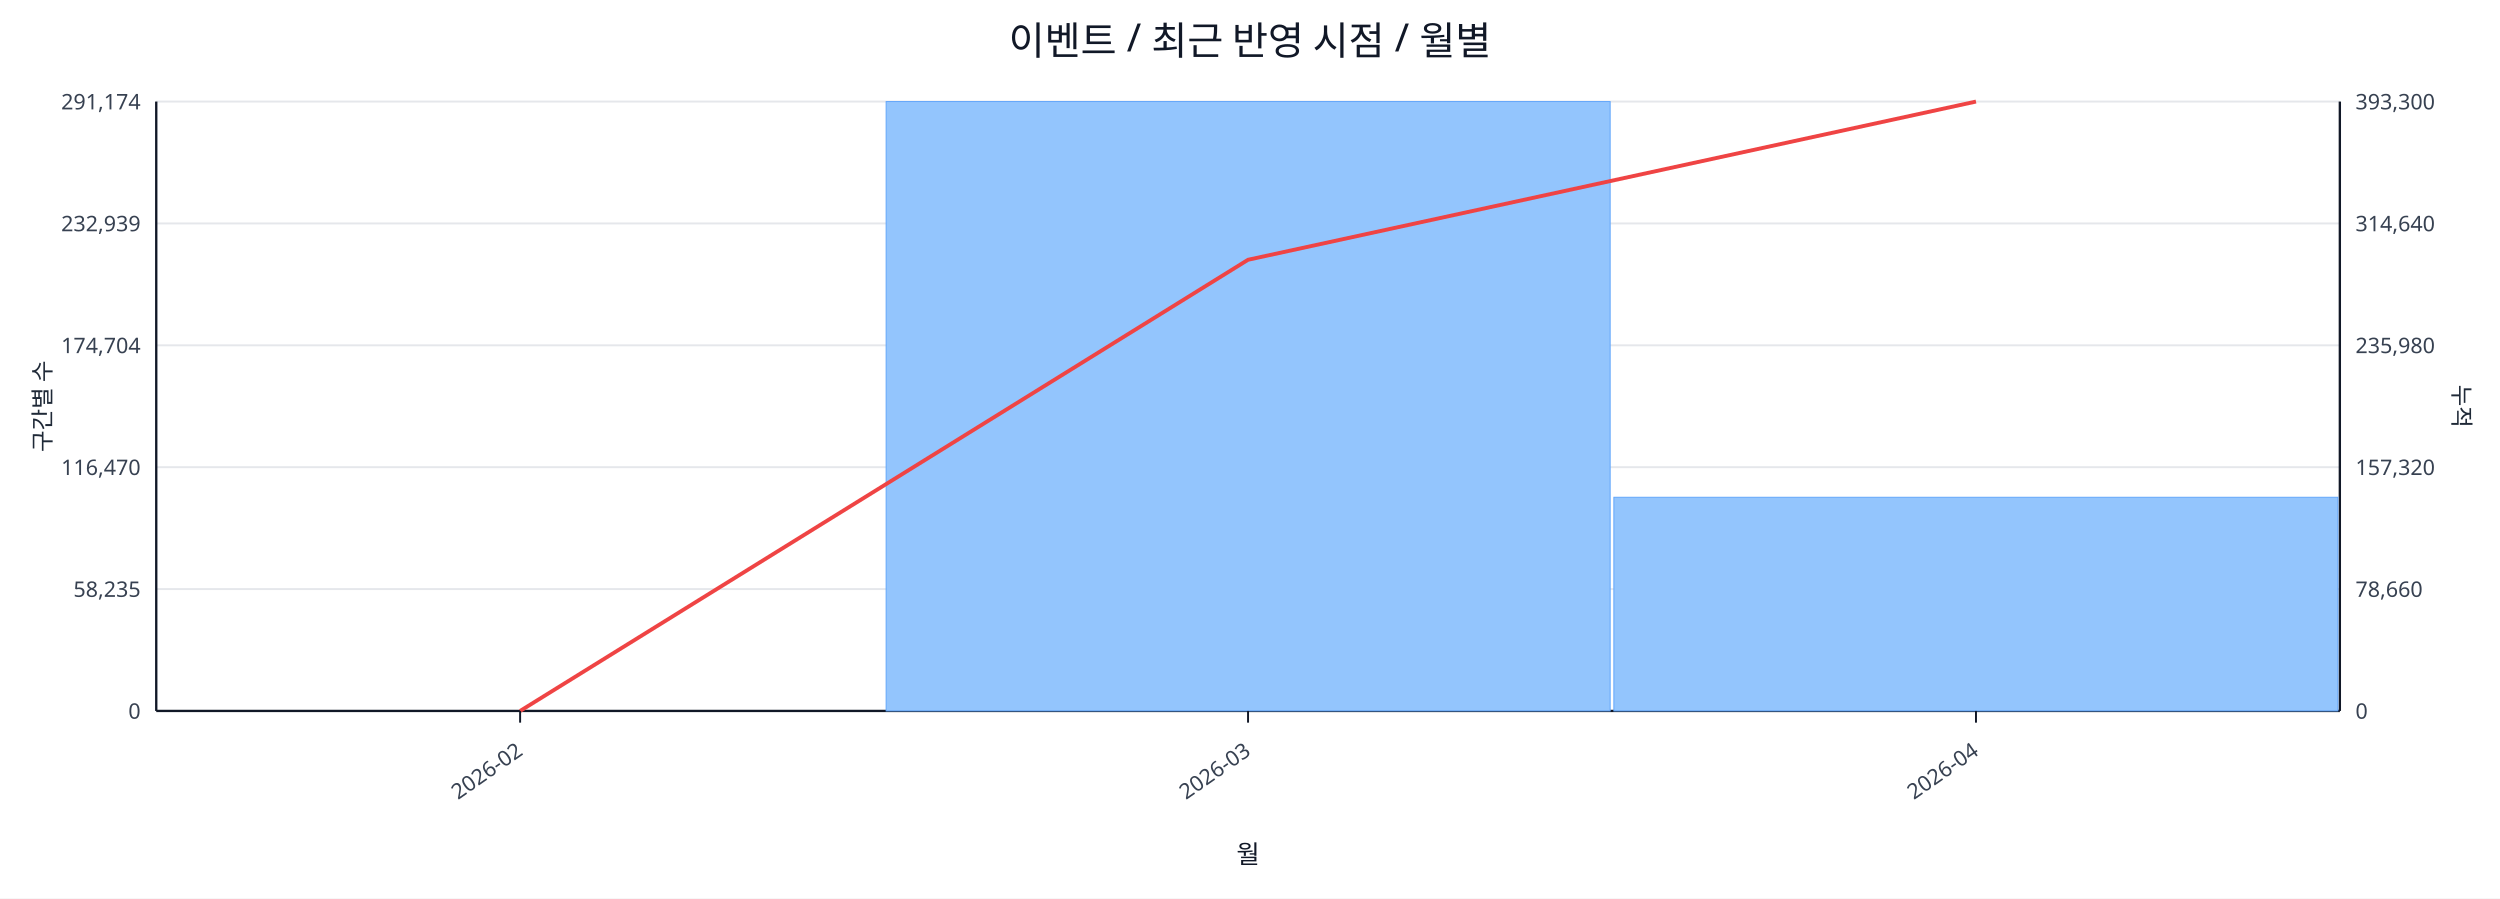
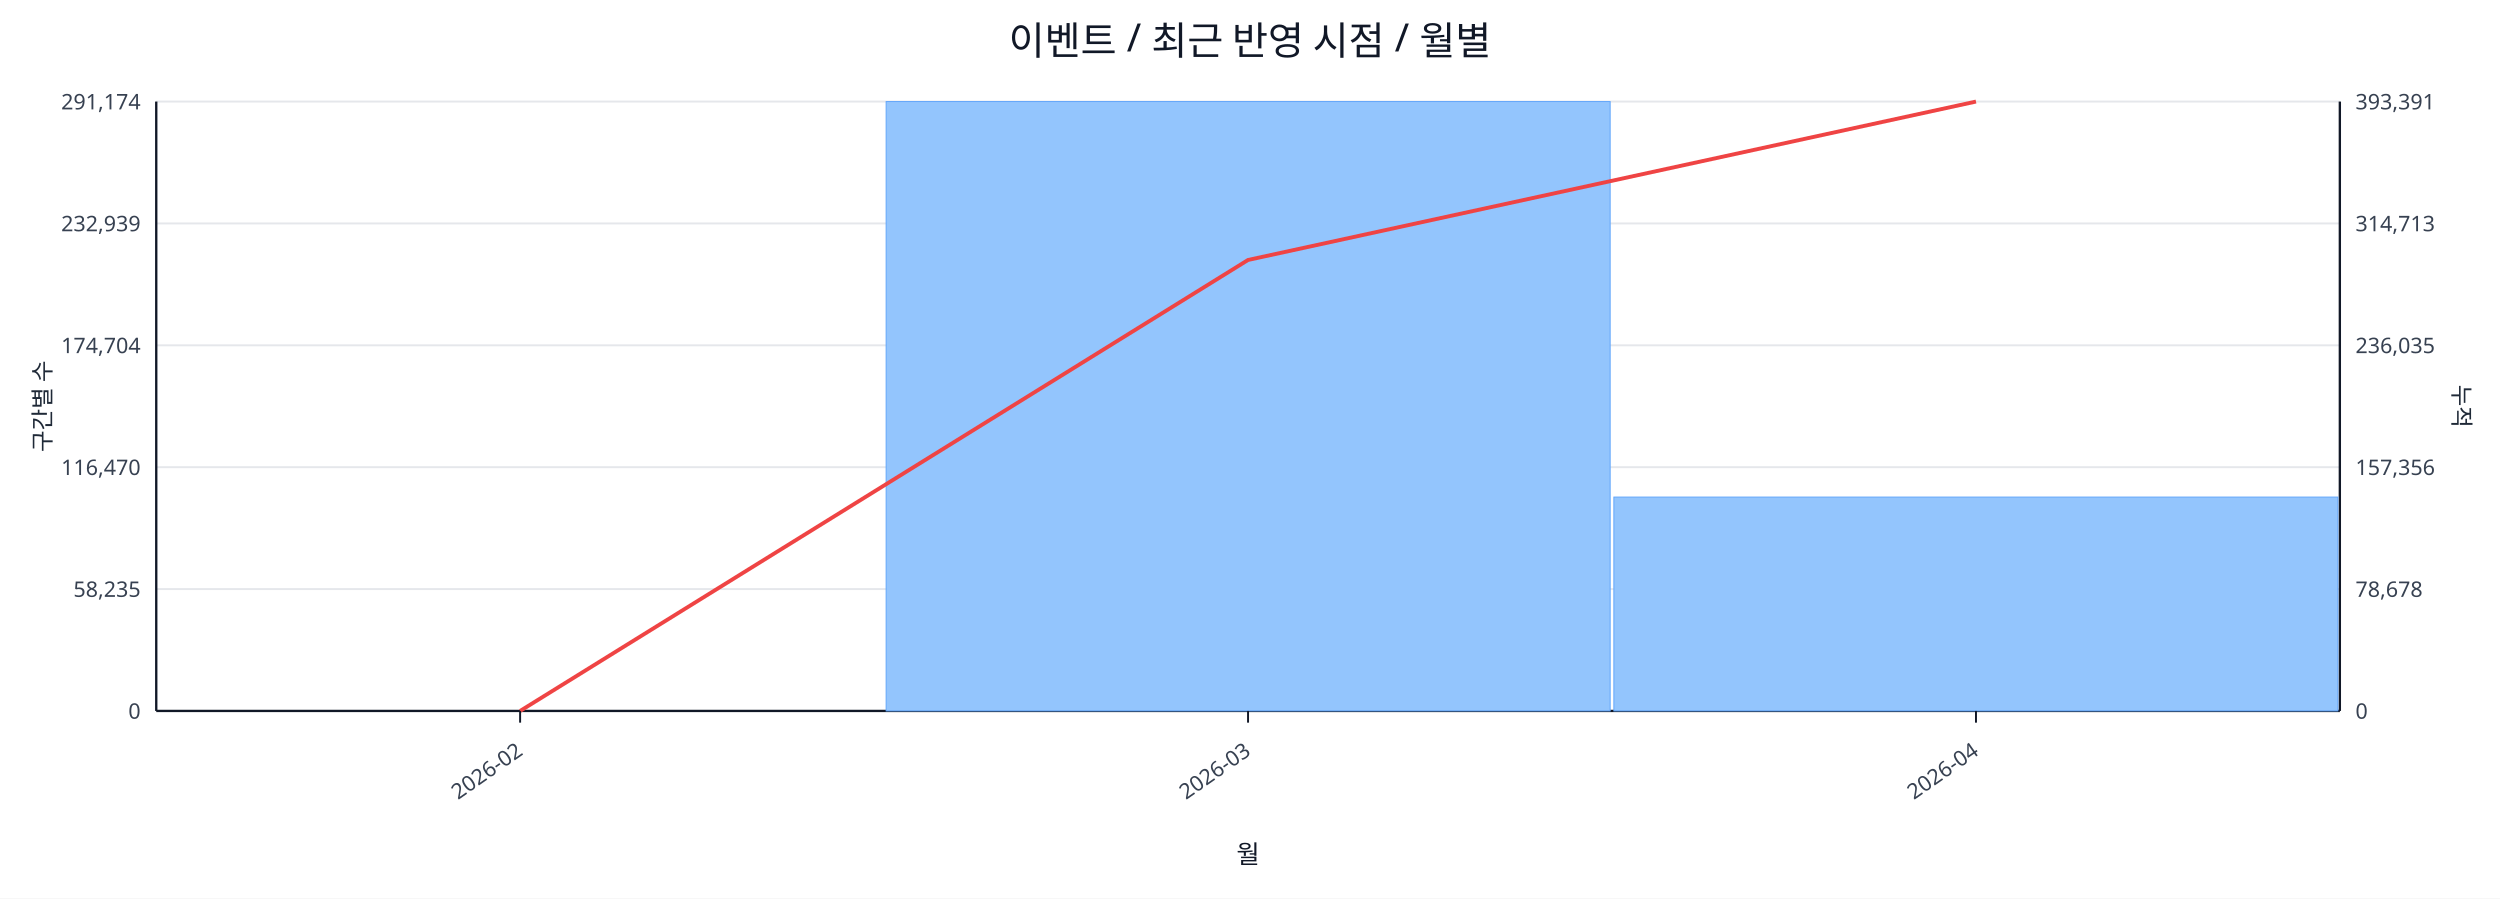
<svg xmlns="http://www.w3.org/2000/svg" width="1280" height="460" viewBox="0 0 1280 460">
  <rect x="0" y="0" width="100%" height="100%" fill="#ffffff" />
  <text x="640.0" y="28" font-size="20" text-anchor="middle" font-family="sans-serif" fill="#111827">이벤트 / 최근 반영 시점 / 월별</text>
  <line x1="80.0" y1="52.0" x2="1198.0" y2="52.0" stroke="#e5e7eb" stroke-width="1" />
  <text x="72.0" y="56.0" font-size="11" text-anchor="end" font-family="sans-serif" fill="#374151">291,174</text>
-   <text x="1206.0" y="56.0" font-size="11" text-anchor="start" font-family="sans-serif" fill="#374151">393,300</text>
+   <text x="1206.0" y="56.0" font-size="11" text-anchor="start" font-family="sans-serif" fill="#374151">393,391</text>
  <line x1="80.0" y1="114.4" x2="1198.0" y2="114.4" stroke="#e5e7eb" stroke-width="1" />
  <text x="72.0" y="118.4" font-size="11" text-anchor="end" font-family="sans-serif" fill="#374151">232,939</text>
-   <text x="1206.0" y="118.4" font-size="11" text-anchor="start" font-family="sans-serif" fill="#374151">314,640</text>
+   <text x="1206.0" y="118.4" font-size="11" text-anchor="start" font-family="sans-serif" fill="#374151">314,713</text>
  <line x1="80.0" y1="176.8" x2="1198.0" y2="176.8" stroke="#e5e7eb" stroke-width="1" />
  <text x="72.0" y="180.8" font-size="11" text-anchor="end" font-family="sans-serif" fill="#374151">174,704</text>
-   <text x="1206.0" y="180.8" font-size="11" text-anchor="start" font-family="sans-serif" fill="#374151">235,980</text>
+   <text x="1206.0" y="180.8" font-size="11" text-anchor="start" font-family="sans-serif" fill="#374151">236,035</text>
  <line x1="80.0" y1="239.2" x2="1198.0" y2="239.2" stroke="#e5e7eb" stroke-width="1" />
  <text x="72.0" y="243.2" font-size="11" text-anchor="end" font-family="sans-serif" fill="#374151">116,470</text>
-   <text x="1206.0" y="243.2" font-size="11" text-anchor="start" font-family="sans-serif" fill="#374151">157,320</text>
+   <text x="1206.0" y="243.2" font-size="11" text-anchor="start" font-family="sans-serif" fill="#374151">157,356</text>
  <line x1="80.0" y1="301.6" x2="1198.0" y2="301.6" stroke="#e5e7eb" stroke-width="1" />
  <text x="72.0" y="305.6" font-size="11" text-anchor="end" font-family="sans-serif" fill="#374151">58,235</text>
-   <text x="1206.0" y="305.6" font-size="11" text-anchor="start" font-family="sans-serif" fill="#374151">78,660</text>
+   <text x="1206.0" y="305.6" font-size="11" text-anchor="start" font-family="sans-serif" fill="#374151">78,678</text>
  <line x1="80.0" y1="364.0" x2="1198.0" y2="364.0" stroke="#e5e7eb" stroke-width="1" />
  <text x="72.0" y="368.0" font-size="11" text-anchor="end" font-family="sans-serif" fill="#374151">0</text>
  <text x="1206.0" y="368.0" font-size="11" text-anchor="start" font-family="sans-serif" fill="#374151">0</text>
  <line x1="80.0" y1="364.0" x2="1198.0" y2="364.0" stroke="#111827" stroke-width="1.2" />
  <line x1="80.0" y1="52.0" x2="80.0" y2="364.0" stroke="#111827" stroke-width="1.2" />
  <line x1="1198.0" y1="52.0" x2="1198.0" y2="364.0" stroke="#111827" stroke-width="1.2" />
  <rect x="81.0" y="364.0" width="370.7" height="0.0" fill="#93c5fd" stroke="#60a5fa" stroke-width="0.5" />
  <rect x="453.7" y="52.0" width="370.7" height="312.0" fill="#93c5fd" stroke="#60a5fa" stroke-width="0.5" />
-   <rect x="826.3" y="254.6" width="370.7" height="109.4" fill="#93c5fd" stroke="#60a5fa" stroke-width="0.5" />
-   <polyline fill="none" stroke="#ef4444" stroke-width="2" points="266.3,364.0 639.0,133.0 1011.7,52.0" />
+   <rect x="826.3" y="254.5" width="370.7" height="109.5" fill="#93c5fd" stroke="#60a5fa" stroke-width="0.5" />
+   <polyline fill="none" stroke="#ef4444" stroke-width="2" points="266.3,364.0 639.0,133.1 1011.7,52.0" />
  <line x1="266.3" y1="364.0" x2="266.3" y2="370.0" stroke="#111827" stroke-width="1" />
  <text x="268.3" y="386.0" font-size="11" text-anchor="end" transform="rotate(-35 268.3 386.0)" font-family="sans-serif" fill="#374151">2026-02</text>
  <line x1="639.0" y1="364.0" x2="639.0" y2="370.0" stroke="#111827" stroke-width="1" />
  <text x="641.0" y="386.0" font-size="11" text-anchor="end" transform="rotate(-35 641.0 386.0)" font-family="sans-serif" fill="#374151">2026-03</text>
  <line x1="1011.7" y1="364.0" x2="1011.7" y2="370.0" stroke="#111827" stroke-width="1" />
  <text x="1013.7" y="386.0" font-size="11" text-anchor="end" transform="rotate(-35 1013.7 386.0)" font-family="sans-serif" fill="#374151">2026-04</text>
  <text x="26" y="208.0" font-size="12" transform="rotate(-90 26 208.0)" text-anchor="middle" font-family="sans-serif" fill="#1f2937">구간별 수</text>
  <text x="1256.0" y="208.0" font-size="12" transform="rotate(90 1256.0 208.0)" text-anchor="middle" font-family="sans-serif" fill="#1f2937">누적</text>
  <text x="639.0" y="442.0" font-size="13" text-anchor="middle" font-family="sans-serif" fill="#111827">월</text>
</svg>
